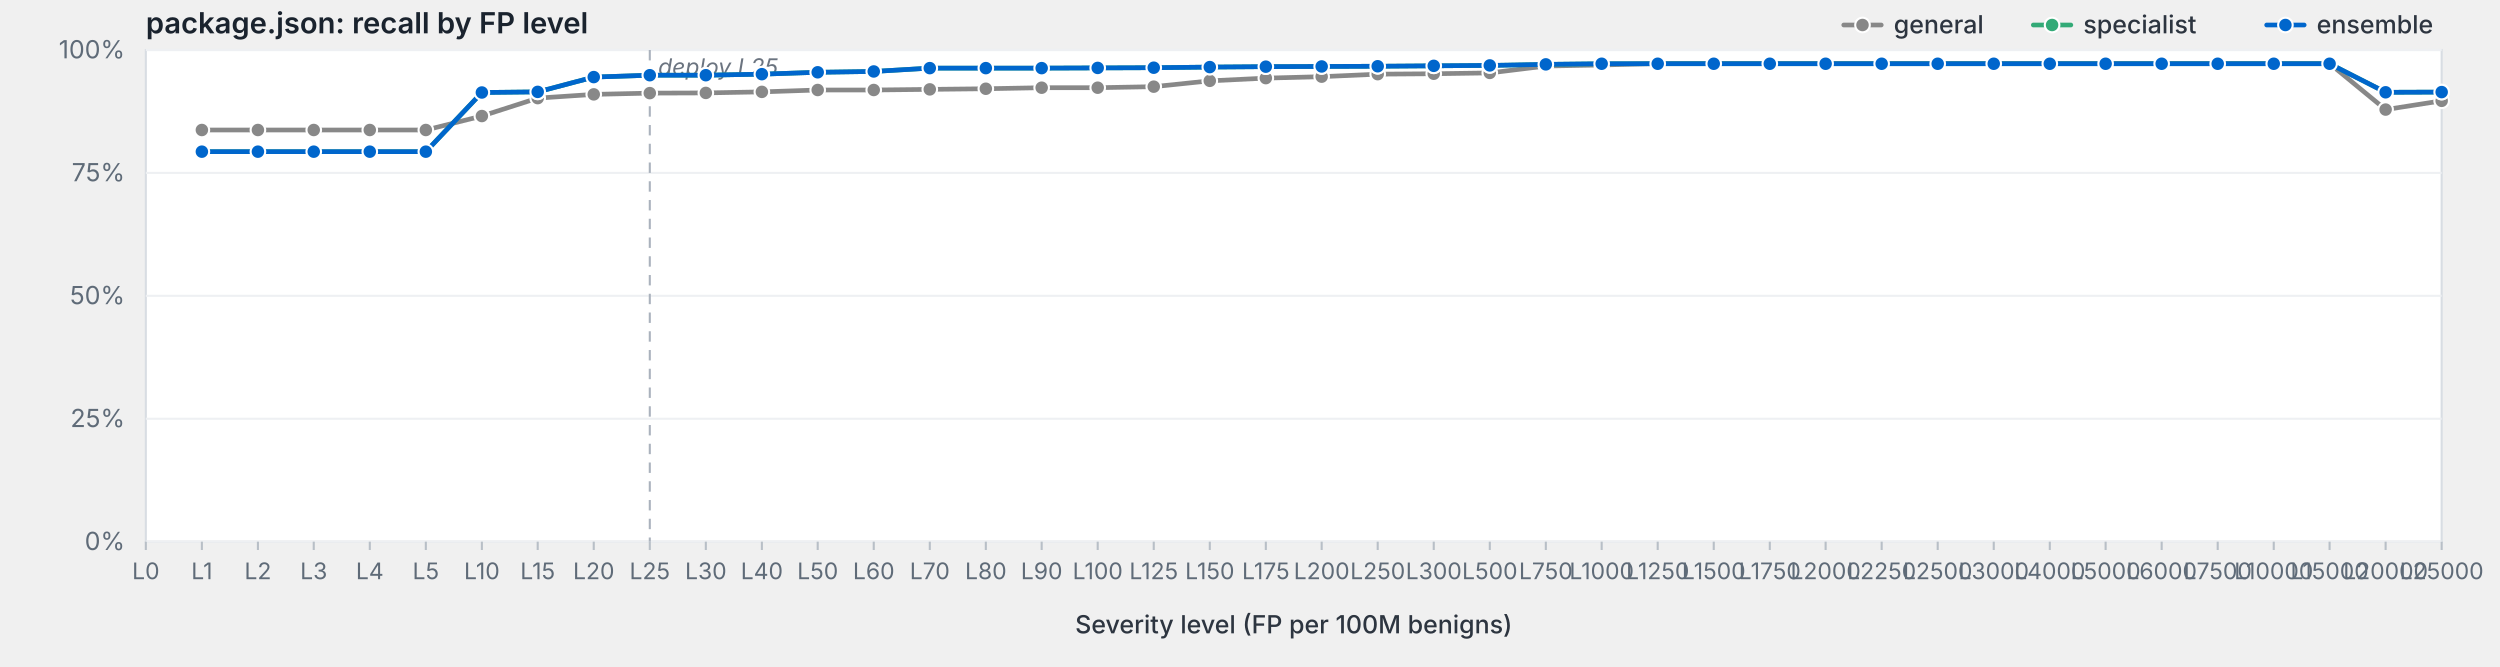
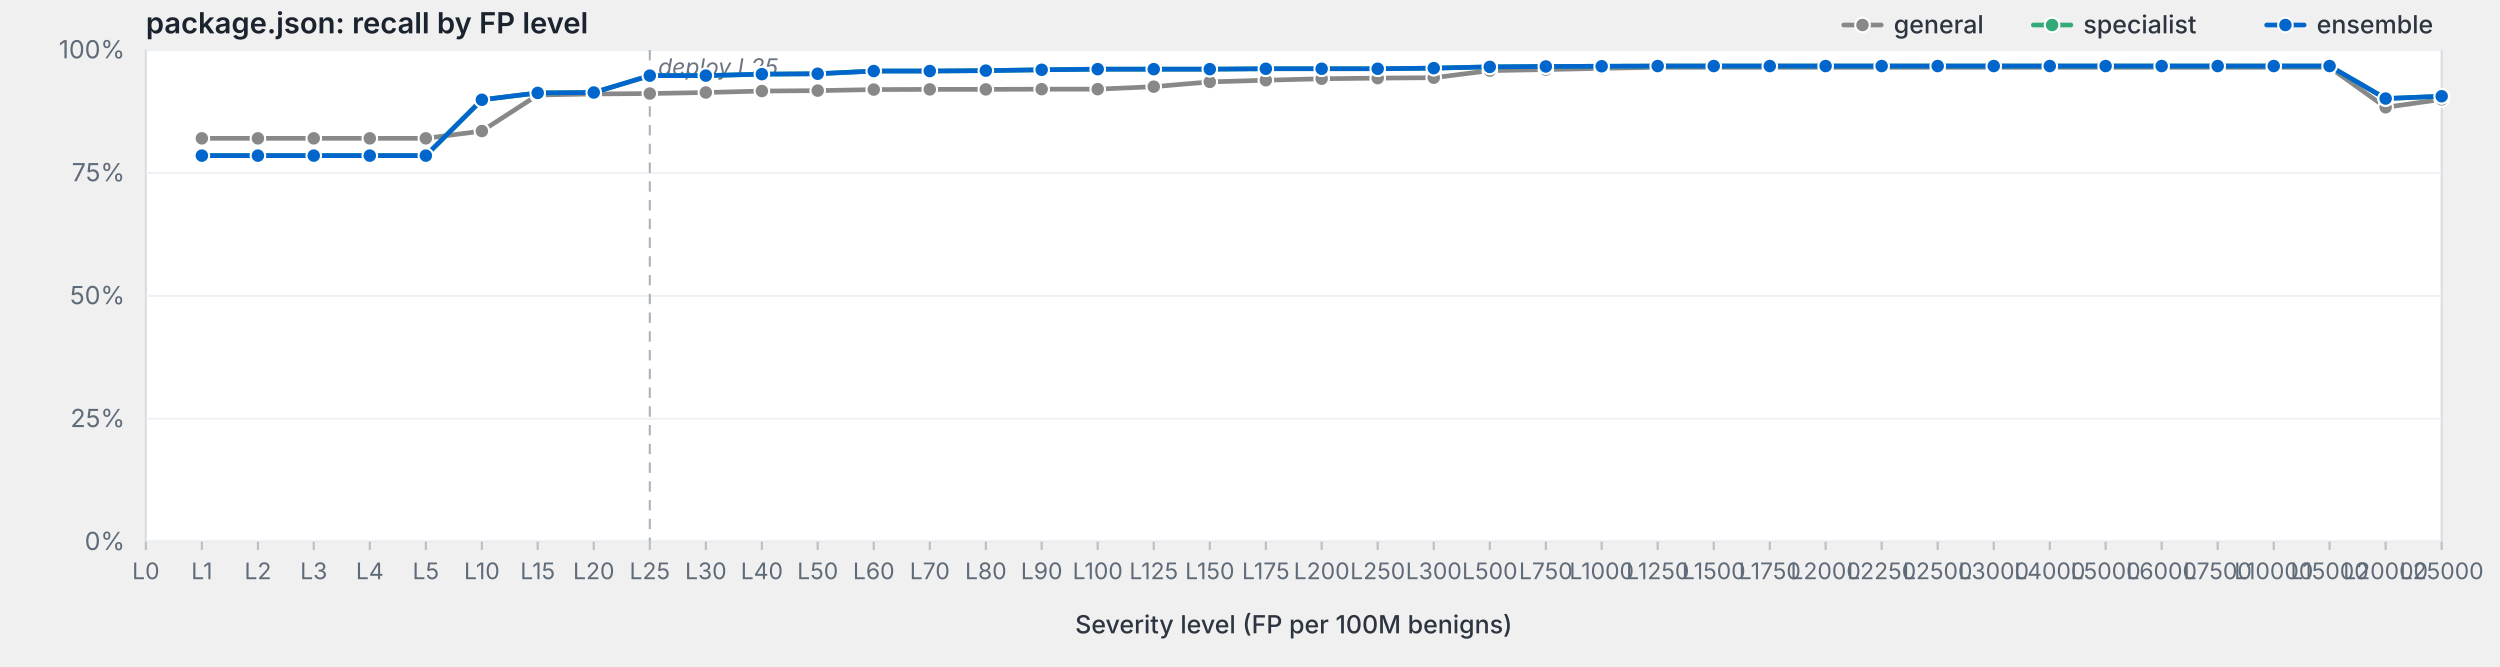
<svg xmlns="http://www.w3.org/2000/svg" viewBox="0 0 1200 320" width="1200" height="320" preserveAspectRatio="xMidYMid meet" role="img" aria-label="package.json: recall by FP level">
  <style>svg { background: #fdfdfd; }.frame { fill: #fff; stroke: #d8dde3; stroke-width: 1; }.grid { stroke: #eef0f3; stroke-width: 1; }.tick { stroke: #b8bfc7; stroke-width: 1; }.axis-label { fill: #5f6b78; font-family: -apple-system, BlinkMacSystemFont, "Segoe UI", system-ui, sans-serif; font-size: 12px; }.x-label { fill: #5f6b78; font-family: -apple-system, BlinkMacSystemFont, "Segoe UI", system-ui, sans-serif; font-size: 11px; }.axis-title { fill: #2d3540; font-family: -apple-system, BlinkMacSystemFont, "Segoe UI", system-ui, sans-serif; font-size: 12px; font-weight: 500; }.title { fill: #1a232e; font-family: -apple-system, BlinkMacSystemFont, "Segoe UI", system-ui, sans-serif; font-size: 14px; font-weight: 600; }.deploy-marker { stroke: #aab2bd; stroke-width: 1; stroke-dasharray: 5,4; }.deploy-label { fill: #6b7480; font-family: -apple-system, BlinkMacSystemFont, "Segoe UI", system-ui, sans-serif; font-size: 11px; font-style: italic; }.curve { fill: none; stroke-width: 2.25; stroke-linejoin: round; stroke-linecap: round; }.marker { stroke: #fff; stroke-width: 1; }.legend-text { fill: #2d3540; font-family: -apple-system, BlinkMacSystemFont, "Segoe UI", system-ui, sans-serif; font-size: 12px; font-weight: 500; }</style>
  <text class="title" x="70" y="16">package.json: recall by FP level</text>
  <rect class="frame" x="70" y="24" width="1102" height="236" />
  <line class="grid" x1="70" y1="260.0" x2="1172" y2="260.0" />
  <text class="axis-label" x="60" y="264.0" text-anchor="end">0%</text>
  <line class="grid" x1="70" y1="201.0" x2="1172" y2="201.0" />
  <text class="axis-label" x="60" y="205.0" text-anchor="end">25%</text>
  <line class="grid" x1="70" y1="142.0" x2="1172" y2="142.0" />
  <text class="axis-label" x="60" y="146.0" text-anchor="end">50%</text>
  <line class="grid" x1="70" y1="83.0" x2="1172" y2="83.0" />
  <text class="axis-label" x="60" y="87.0" text-anchor="end">75%</text>
  <line class="grid" x1="70" y1="24.0" x2="1172" y2="24.0" />
  <text class="axis-label" x="60" y="28.0" text-anchor="end">100%</text>
  <line class="deploy-marker" x1="311.9" y1="24" x2="311.9" y2="260" />
  <text class="deploy-label" x="315.9" y="36" text-anchor="start">deploy L25</text>
  <line class="tick" x1="70.0" y1="260" x2="70.0" y2="264" />
  <text class="x-label" x="70.0" y="278" text-anchor="middle">L0</text>
  <line class="tick" x1="96.9" y1="260" x2="96.9" y2="264" />
  <text class="x-label" x="96.9" y="278" text-anchor="middle">L1</text>
  <line class="tick" x1="123.8" y1="260" x2="123.8" y2="264" />
  <text class="x-label" x="123.8" y="278" text-anchor="middle">L2</text>
  <line class="tick" x1="150.6" y1="260" x2="150.6" y2="264" />
  <text class="x-label" x="150.6" y="278" text-anchor="middle">L3</text>
  <line class="tick" x1="177.5" y1="260" x2="177.5" y2="264" />
  <text class="x-label" x="177.5" y="278" text-anchor="middle">L4</text>
  <line class="tick" x1="204.4" y1="260" x2="204.4" y2="264" />
  <text class="x-label" x="204.4" y="278" text-anchor="middle">L5</text>
  <line class="tick" x1="231.3" y1="260" x2="231.3" y2="264" />
  <text class="x-label" x="231.3" y="278" text-anchor="middle">L10</text>
  <line class="tick" x1="258.1" y1="260" x2="258.1" y2="264" />
  <text class="x-label" x="258.1" y="278" text-anchor="middle">L15</text>
  <line class="tick" x1="285.0" y1="260" x2="285.0" y2="264" />
  <text class="x-label" x="285.0" y="278" text-anchor="middle">L20</text>
  <line class="tick" x1="311.9" y1="260" x2="311.9" y2="264" />
  <text class="x-label" x="311.9" y="278" text-anchor="middle">L25</text>
  <line class="tick" x1="338.8" y1="260" x2="338.8" y2="264" />
  <text class="x-label" x="338.8" y="278" text-anchor="middle">L30</text>
  <line class="tick" x1="365.7" y1="260" x2="365.7" y2="264" />
  <text class="x-label" x="365.7" y="278" text-anchor="middle">L40</text>
  <line class="tick" x1="392.5" y1="260" x2="392.5" y2="264" />
  <text class="x-label" x="392.5" y="278" text-anchor="middle">L50</text>
  <line class="tick" x1="419.4" y1="260" x2="419.4" y2="264" />
  <text class="x-label" x="419.4" y="278" text-anchor="middle">L60</text>
  <line class="tick" x1="446.3" y1="260" x2="446.3" y2="264" />
  <text class="x-label" x="446.3" y="278" text-anchor="middle">L70</text>
  <line class="tick" x1="473.2" y1="260" x2="473.2" y2="264" />
  <text class="x-label" x="473.2" y="278" text-anchor="middle">L80</text>
  <line class="tick" x1="500.0" y1="260" x2="500.0" y2="264" />
  <text class="x-label" x="500.0" y="278" text-anchor="middle">L90</text>
  <line class="tick" x1="526.9" y1="260" x2="526.9" y2="264" />
  <text class="x-label" x="526.9" y="278" text-anchor="middle">L100</text>
  <line class="tick" x1="553.8" y1="260" x2="553.8" y2="264" />
  <text class="x-label" x="553.8" y="278" text-anchor="middle">L125</text>
  <line class="tick" x1="580.7" y1="260" x2="580.7" y2="264" />
  <text class="x-label" x="580.7" y="278" text-anchor="middle">L150</text>
  <line class="tick" x1="607.6" y1="260" x2="607.6" y2="264" />
  <text class="x-label" x="607.6" y="278" text-anchor="middle">L175</text>
  <line class="tick" x1="634.4" y1="260" x2="634.4" y2="264" />
  <text class="x-label" x="634.4" y="278" text-anchor="middle">L200</text>
  <line class="tick" x1="661.3" y1="260" x2="661.3" y2="264" />
  <text class="x-label" x="661.3" y="278" text-anchor="middle">L250</text>
  <line class="tick" x1="688.2" y1="260" x2="688.2" y2="264" />
  <text class="x-label" x="688.2" y="278" text-anchor="middle">L300</text>
  <line class="tick" x1="715.1" y1="260" x2="715.1" y2="264" />
  <text class="x-label" x="715.1" y="278" text-anchor="middle">L500</text>
  <line class="tick" x1="742.0" y1="260" x2="742.0" y2="264" />
  <text class="x-label" x="742.0" y="278" text-anchor="middle">L750</text>
  <line class="tick" x1="768.8" y1="260" x2="768.8" y2="264" />
  <text class="x-label" x="768.8" y="278" text-anchor="middle">L1000</text>
  <line class="tick" x1="795.7" y1="260" x2="795.7" y2="264" />
  <text class="x-label" x="795.7" y="278" text-anchor="middle">L1250</text>
  <line class="tick" x1="822.6" y1="260" x2="822.6" y2="264" />
  <text class="x-label" x="822.6" y="278" text-anchor="middle">L1500</text>
  <line class="tick" x1="849.5" y1="260" x2="849.5" y2="264" />
  <text class="x-label" x="849.5" y="278" text-anchor="middle">L1750</text>
  <line class="tick" x1="876.3" y1="260" x2="876.3" y2="264" />
  <text class="x-label" x="876.3" y="278" text-anchor="middle">L2000</text>
  <line class="tick" x1="903.2" y1="260" x2="903.2" y2="264" />
  <text class="x-label" x="903.2" y="278" text-anchor="middle">L2250</text>
  <line class="tick" x1="930.1" y1="260" x2="930.1" y2="264" />
  <text class="x-label" x="930.1" y="278" text-anchor="middle">L2500</text>
  <line class="tick" x1="957.0" y1="260" x2="957.0" y2="264" />
  <text class="x-label" x="957.0" y="278" text-anchor="middle">L3000</text>
  <line class="tick" x1="983.9" y1="260" x2="983.9" y2="264" />
  <text class="x-label" x="983.9" y="278" text-anchor="middle">L4000</text>
  <line class="tick" x1="1010.7" y1="260" x2="1010.7" y2="264" />
  <text class="x-label" x="1010.7" y="278" text-anchor="middle">L5000</text>
  <line class="tick" x1="1037.6" y1="260" x2="1037.6" y2="264" />
  <text class="x-label" x="1037.6" y="278" text-anchor="middle">L6000</text>
  <line class="tick" x1="1064.5" y1="260" x2="1064.5" y2="264" />
  <text class="x-label" x="1064.5" y="278" text-anchor="middle">L7500</text>
  <line class="tick" x1="1091.4" y1="260" x2="1091.4" y2="264" />
  <text class="x-label" x="1091.4" y="278" text-anchor="middle">L10000</text>
  <line class="tick" x1="1118.2" y1="260" x2="1118.2" y2="264" />
  <text class="x-label" x="1118.2" y="278" text-anchor="middle">L15000</text>
  <line class="tick" x1="1145.1" y1="260" x2="1145.1" y2="264" />
  <text class="x-label" x="1145.1" y="278" text-anchor="middle">L20000</text>
  <line class="tick" x1="1172.0" y1="260" x2="1172.0" y2="264" />
  <text class="x-label" x="1172.0" y="278" text-anchor="middle">L25000</text>
  <text class="axis-title" x="621.0" y="304" text-anchor="middle">Severity level (FP per 100M benigns)</text>
-   <path class="curve" d="M96.9,62.4 L123.8,62.4 L150.6,62.4 L177.5,62.4 L204.4,62.4 L231.3,55.7 L258.1,47.1 L285.0,45.3 L311.9,44.7 L338.8,44.6 L365.7,44.1 L392.5,43.2 L419.4,43.2 L446.3,42.9 L473.2,42.6 L500.0,42.1 L526.9,42.1 L553.8,41.6 L580.7,38.8 L607.6,37.5 L634.4,36.8 L661.3,35.6 L688.2,35.4 L715.1,35.0 L742.0,31.7 L768.8,31.2 L795.7,30.5 L822.6,30.5 L849.5,30.5 L876.3,30.5 L903.2,30.5 L930.1,30.5 L957.0,30.5 L983.9,30.5 L1010.7,30.5 L1037.6,30.5 L1064.5,30.5 L1091.4,30.5 L1118.2,30.5 L1145.1,52.6 L1172.0,48.4" stroke="#888" />
-   <circle class="marker" cx="96.9" cy="62.4" r="3.5" fill="#888" />
-   <circle class="marker" cx="123.8" cy="62.4" r="3.5" fill="#888" />
-   <circle class="marker" cx="150.6" cy="62.4" r="3.5" fill="#888" />
-   <circle class="marker" cx="177.5" cy="62.4" r="3.5" fill="#888" />
-   <circle class="marker" cx="204.4" cy="62.4" r="3.5" fill="#888" />
-   <circle class="marker" cx="231.3" cy="55.7" r="3.5" fill="#888" />
-   <circle class="marker" cx="258.1" cy="47.1" r="3.5" fill="#888" />
-   <circle class="marker" cx="285.0" cy="45.3" r="3.5" fill="#888" />
-   <circle class="marker" cx="311.9" cy="44.7" r="3.5" fill="#888" />
-   <circle class="marker" cx="338.8" cy="44.6" r="3.5" fill="#888" />
-   <circle class="marker" cx="365.7" cy="44.1" r="3.5" fill="#888" />
-   <circle class="marker" cx="392.5" cy="43.2" r="3.5" fill="#888" />
-   <circle class="marker" cx="419.4" cy="43.2" r="3.5" fill="#888" />
+   <path class="curve" d="M96.9,66.4 L123.8,66.4 L150.6,66.4 L177.5,66.4 L204.4,66.4 L231.3,62.9 L258.1,45.6 L285.0,45.1 L311.9,44.9 L338.8,44.4 L365.7,43.7 L392.5,43.5 L419.4,43.0 L446.3,42.9 L473.2,42.9 L500.0,42.8 L526.9,42.8 L553.8,41.6 L580.7,39.3 L607.6,38.5 L634.4,37.8 L661.3,37.5 L688.2,37.3 L715.1,33.9 L742.0,33.4 L768.8,32.8 L795.7,32.3 L822.6,32.3 L849.5,32.3 L876.3,32.3 L903.2,32.3 L930.1,32.3 L957.0,32.3 L983.9,32.3 L1010.7,32.3 L1037.6,32.3 L1064.5,32.3 L1091.4,32.3 L1118.2,32.3 L1145.1,51.5 L1172.0,47.7" stroke="#888" />
+   <circle class="marker" cx="96.9" cy="66.4" r="3.5" fill="#888" />
+   <circle class="marker" cx="123.8" cy="66.4" r="3.5" fill="#888" />
+   <circle class="marker" cx="150.6" cy="66.4" r="3.5" fill="#888" />
+   <circle class="marker" cx="177.5" cy="66.4" r="3.5" fill="#888" />
+   <circle class="marker" cx="204.4" cy="66.4" r="3.5" fill="#888" />
+   <circle class="marker" cx="231.3" cy="62.9" r="3.5" fill="#888" />
+   <circle class="marker" cx="258.1" cy="45.6" r="3.5" fill="#888" />
+   <circle class="marker" cx="285.0" cy="45.1" r="3.5" fill="#888" />
+   <circle class="marker" cx="311.9" cy="44.9" r="3.5" fill="#888" />
+   <circle class="marker" cx="338.8" cy="44.4" r="3.5" fill="#888" />
+   <circle class="marker" cx="365.7" cy="43.7" r="3.5" fill="#888" />
+   <circle class="marker" cx="392.5" cy="43.5" r="3.5" fill="#888" />
+   <circle class="marker" cx="419.4" cy="43.0" r="3.5" fill="#888" />
  <circle class="marker" cx="446.3" cy="42.9" r="3.5" fill="#888" />
-   <circle class="marker" cx="473.2" cy="42.6" r="3.5" fill="#888" />
-   <circle class="marker" cx="500.0" cy="42.1" r="3.5" fill="#888" />
-   <circle class="marker" cx="526.9" cy="42.1" r="3.5" fill="#888" />
+   <circle class="marker" cx="473.2" cy="42.9" r="3.5" fill="#888" />
+   <circle class="marker" cx="500.0" cy="42.8" r="3.5" fill="#888" />
+   <circle class="marker" cx="526.9" cy="42.8" r="3.5" fill="#888" />
  <circle class="marker" cx="553.8" cy="41.6" r="3.5" fill="#888" />
-   <circle class="marker" cx="580.7" cy="38.8" r="3.5" fill="#888" />
-   <circle class="marker" cx="607.6" cy="37.5" r="3.5" fill="#888" />
-   <circle class="marker" cx="634.4" cy="36.8" r="3.5" fill="#888" />
-   <circle class="marker" cx="661.3" cy="35.6" r="3.5" fill="#888" />
-   <circle class="marker" cx="688.2" cy="35.4" r="3.5" fill="#888" />
-   <circle class="marker" cx="715.1" cy="35.0" r="3.5" fill="#888" />
-   <circle class="marker" cx="742.0" cy="31.7" r="3.5" fill="#888" />
-   <circle class="marker" cx="768.8" cy="31.2" r="3.5" fill="#888" />
-   <circle class="marker" cx="795.7" cy="30.5" r="3.5" fill="#888" />
-   <circle class="marker" cx="822.6" cy="30.5" r="3.5" fill="#888" />
-   <circle class="marker" cx="849.5" cy="30.5" r="3.5" fill="#888" />
-   <circle class="marker" cx="876.3" cy="30.5" r="3.5" fill="#888" />
-   <circle class="marker" cx="903.2" cy="30.5" r="3.5" fill="#888" />
-   <circle class="marker" cx="930.1" cy="30.5" r="3.5" fill="#888" />
-   <circle class="marker" cx="957.0" cy="30.5" r="3.5" fill="#888" />
-   <circle class="marker" cx="983.9" cy="30.5" r="3.5" fill="#888" />
-   <circle class="marker" cx="1010.7" cy="30.5" r="3.5" fill="#888" />
-   <circle class="marker" cx="1037.6" cy="30.5" r="3.5" fill="#888" />
-   <circle class="marker" cx="1064.5" cy="30.5" r="3.5" fill="#888" />
-   <circle class="marker" cx="1091.4" cy="30.5" r="3.5" fill="#888" />
-   <circle class="marker" cx="1118.2" cy="30.5" r="3.5" fill="#888" />
-   <circle class="marker" cx="1145.1" cy="52.6" r="3.5" fill="#888" />
-   <circle class="marker" cx="1172.0" cy="48.4" r="3.5" fill="#888" />
-   <path class="curve" d="M96.9,72.8 L123.8,72.8 L150.6,72.8 L177.5,72.8 L204.4,72.8 L231.3,44.4 L258.1,44.1 L285.0,37.0 L311.9,36.1 L338.8,36.1 L365.7,35.6 L392.5,34.7 L419.4,34.3 L446.3,32.7 L473.2,32.7 L500.0,32.7 L526.9,32.6 L553.8,32.5 L580.7,32.2 L607.6,32.0 L634.4,31.9 L661.3,31.8 L688.2,31.6 L715.1,31.4 L742.0,30.9 L768.8,30.6 L795.7,30.6 L822.6,30.6 L849.5,30.6 L876.3,30.6 L903.2,30.6 L930.1,30.6 L957.0,30.6 L983.9,30.6 L1010.7,30.6 L1037.6,30.6 L1064.5,30.6 L1091.4,30.6 L1118.2,30.6 L1145.1,44.3 L1172.0,44.2" stroke="#3a7" />
-   <circle class="marker" cx="96.9" cy="72.8" r="3.5" fill="#3a7" />
-   <circle class="marker" cx="123.8" cy="72.8" r="3.5" fill="#3a7" />
-   <circle class="marker" cx="150.6" cy="72.8" r="3.5" fill="#3a7" />
-   <circle class="marker" cx="177.5" cy="72.8" r="3.5" fill="#3a7" />
-   <circle class="marker" cx="204.4" cy="72.8" r="3.5" fill="#3a7" />
-   <circle class="marker" cx="231.3" cy="44.4" r="3.5" fill="#3a7" />
-   <circle class="marker" cx="258.1" cy="44.1" r="3.5" fill="#3a7" />
-   <circle class="marker" cx="285.0" cy="37.0" r="3.5" fill="#3a7" />
-   <circle class="marker" cx="311.9" cy="36.1" r="3.5" fill="#3a7" />
-   <circle class="marker" cx="338.8" cy="36.1" r="3.5" fill="#3a7" />
+   <circle class="marker" cx="580.7" cy="39.3" r="3.5" fill="#888" />
+   <circle class="marker" cx="607.6" cy="38.5" r="3.5" fill="#888" />
+   <circle class="marker" cx="634.4" cy="37.8" r="3.5" fill="#888" />
+   <circle class="marker" cx="661.3" cy="37.5" r="3.5" fill="#888" />
+   <circle class="marker" cx="688.2" cy="37.3" r="3.5" fill="#888" />
+   <circle class="marker" cx="715.1" cy="33.9" r="3.5" fill="#888" />
+   <circle class="marker" cx="742.0" cy="33.4" r="3.5" fill="#888" />
+   <circle class="marker" cx="768.8" cy="32.8" r="3.5" fill="#888" />
+   <circle class="marker" cx="795.7" cy="32.3" r="3.5" fill="#888" />
+   <circle class="marker" cx="822.6" cy="32.3" r="3.5" fill="#888" />
+   <circle class="marker" cx="849.5" cy="32.3" r="3.5" fill="#888" />
+   <circle class="marker" cx="876.3" cy="32.3" r="3.5" fill="#888" />
+   <circle class="marker" cx="903.2" cy="32.3" r="3.5" fill="#888" />
+   <circle class="marker" cx="930.1" cy="32.3" r="3.5" fill="#888" />
+   <circle class="marker" cx="957.0" cy="32.3" r="3.5" fill="#888" />
+   <circle class="marker" cx="983.9" cy="32.3" r="3.5" fill="#888" />
+   <circle class="marker" cx="1010.7" cy="32.3" r="3.5" fill="#888" />
+   <circle class="marker" cx="1037.6" cy="32.3" r="3.5" fill="#888" />
+   <circle class="marker" cx="1064.5" cy="32.3" r="3.5" fill="#888" />
+   <circle class="marker" cx="1091.4" cy="32.3" r="3.5" fill="#888" />
+   <circle class="marker" cx="1118.2" cy="32.3" r="3.5" fill="#888" />
+   <circle class="marker" cx="1145.1" cy="51.5" r="3.5" fill="#888" />
+   <circle class="marker" cx="1172.0" cy="47.7" r="3.5" fill="#888" />
+   <path class="curve" d="M96.9,74.7 L123.8,74.7 L150.6,74.7 L177.5,74.7 L204.4,74.7 L231.3,47.9 L258.1,44.6 L285.0,44.4 L311.9,36.3 L338.8,36.3 L365.7,35.6 L392.5,35.4 L419.4,34.1 L446.3,34.1 L473.2,33.9 L500.0,33.5 L526.9,33.2 L553.8,33.2 L580.7,33.2 L607.6,33.0 L634.4,33.0 L661.3,33.0 L688.2,32.7 L715.1,32.1 L742.0,31.9 L768.8,31.8 L795.7,31.7 L822.6,31.7 L849.5,31.7 L876.3,31.7 L903.2,31.7 L930.1,31.7 L957.0,31.7 L983.9,31.7 L1010.7,31.7 L1037.6,31.7 L1064.5,31.7 L1091.4,31.7 L1118.2,31.7 L1145.1,47.3 L1172.0,46.2" stroke="#3a7" />
+   <circle class="marker" cx="96.9" cy="74.7" r="3.5" fill="#3a7" />
+   <circle class="marker" cx="123.8" cy="74.7" r="3.5" fill="#3a7" />
+   <circle class="marker" cx="150.6" cy="74.7" r="3.5" fill="#3a7" />
+   <circle class="marker" cx="177.5" cy="74.7" r="3.5" fill="#3a7" />
+   <circle class="marker" cx="204.4" cy="74.7" r="3.5" fill="#3a7" />
+   <circle class="marker" cx="231.3" cy="47.9" r="3.5" fill="#3a7" />
+   <circle class="marker" cx="258.1" cy="44.6" r="3.5" fill="#3a7" />
+   <circle class="marker" cx="285.0" cy="44.4" r="3.5" fill="#3a7" />
+   <circle class="marker" cx="311.9" cy="36.3" r="3.5" fill="#3a7" />
+   <circle class="marker" cx="338.8" cy="36.3" r="3.5" fill="#3a7" />
  <circle class="marker" cx="365.7" cy="35.6" r="3.5" fill="#3a7" />
-   <circle class="marker" cx="392.5" cy="34.7" r="3.5" fill="#3a7" />
-   <circle class="marker" cx="419.4" cy="34.3" r="3.5" fill="#3a7" />
-   <circle class="marker" cx="446.3" cy="32.7" r="3.5" fill="#3a7" />
-   <circle class="marker" cx="473.2" cy="32.7" r="3.5" fill="#3a7" />
-   <circle class="marker" cx="500.0" cy="32.7" r="3.5" fill="#3a7" />
-   <circle class="marker" cx="526.9" cy="32.6" r="3.5" fill="#3a7" />
-   <circle class="marker" cx="553.8" cy="32.5" r="3.5" fill="#3a7" />
-   <circle class="marker" cx="580.7" cy="32.2" r="3.5" fill="#3a7" />
-   <circle class="marker" cx="607.6" cy="32.0" r="3.5" fill="#3a7" />
-   <circle class="marker" cx="634.4" cy="31.9" r="3.5" fill="#3a7" />
-   <circle class="marker" cx="661.3" cy="31.8" r="3.5" fill="#3a7" />
-   <circle class="marker" cx="688.2" cy="31.6" r="3.5" fill="#3a7" />
-   <circle class="marker" cx="715.1" cy="31.4" r="3.5" fill="#3a7" />
-   <circle class="marker" cx="742.0" cy="30.9" r="3.5" fill="#3a7" />
-   <circle class="marker" cx="768.8" cy="30.6" r="3.5" fill="#3a7" />
-   <circle class="marker" cx="795.7" cy="30.6" r="3.5" fill="#3a7" />
-   <circle class="marker" cx="822.6" cy="30.6" r="3.5" fill="#3a7" />
-   <circle class="marker" cx="849.5" cy="30.6" r="3.5" fill="#3a7" />
-   <circle class="marker" cx="876.3" cy="30.6" r="3.5" fill="#3a7" />
-   <circle class="marker" cx="903.2" cy="30.6" r="3.5" fill="#3a7" />
-   <circle class="marker" cx="930.1" cy="30.6" r="3.5" fill="#3a7" />
-   <circle class="marker" cx="957.0" cy="30.6" r="3.5" fill="#3a7" />
-   <circle class="marker" cx="983.9" cy="30.6" r="3.5" fill="#3a7" />
-   <circle class="marker" cx="1010.7" cy="30.6" r="3.5" fill="#3a7" />
-   <circle class="marker" cx="1037.6" cy="30.6" r="3.5" fill="#3a7" />
-   <circle class="marker" cx="1064.5" cy="30.6" r="3.5" fill="#3a7" />
-   <circle class="marker" cx="1091.4" cy="30.6" r="3.5" fill="#3a7" />
-   <circle class="marker" cx="1118.2" cy="30.6" r="3.5" fill="#3a7" />
-   <circle class="marker" cx="1145.1" cy="44.3" r="3.5" fill="#3a7" />
-   <circle class="marker" cx="1172.0" cy="44.2" r="3.5" fill="#3a7" />
-   <path class="curve" d="M96.9,72.8 L123.8,72.8 L150.6,72.8 L177.5,72.8 L204.4,72.8 L231.3,44.4 L258.1,44.1 L285.0,37.0 L311.9,36.1 L338.8,36.1 L365.7,35.6 L392.5,34.7 L419.4,34.3 L446.3,32.7 L473.2,32.7 L500.0,32.7 L526.9,32.6 L553.8,32.5 L580.7,32.2 L607.6,32.0 L634.4,31.9 L661.3,31.8 L688.2,31.6 L715.1,31.4 L742.0,30.9 L768.8,30.6 L795.7,30.6 L822.6,30.6 L849.5,30.6 L876.3,30.6 L903.2,30.6 L930.1,30.6 L957.0,30.6 L983.9,30.6 L1010.7,30.6 L1037.6,30.6 L1064.5,30.6 L1091.4,30.6 L1118.2,30.6 L1145.1,44.3 L1172.0,44.2" stroke="#06c" />
-   <circle class="marker" cx="96.9" cy="72.8" r="3.5" fill="#06c" />
-   <circle class="marker" cx="123.8" cy="72.8" r="3.5" fill="#06c" />
-   <circle class="marker" cx="150.6" cy="72.8" r="3.5" fill="#06c" />
-   <circle class="marker" cx="177.5" cy="72.8" r="3.5" fill="#06c" />
-   <circle class="marker" cx="204.4" cy="72.8" r="3.5" fill="#06c" />
-   <circle class="marker" cx="231.3" cy="44.4" r="3.5" fill="#06c" />
-   <circle class="marker" cx="258.1" cy="44.1" r="3.5" fill="#06c" />
-   <circle class="marker" cx="285.0" cy="37.0" r="3.5" fill="#06c" />
-   <circle class="marker" cx="311.9" cy="36.1" r="3.5" fill="#06c" />
-   <circle class="marker" cx="338.8" cy="36.1" r="3.5" fill="#06c" />
+   <circle class="marker" cx="392.5" cy="35.4" r="3.5" fill="#3a7" />
+   <circle class="marker" cx="419.4" cy="34.1" r="3.5" fill="#3a7" />
+   <circle class="marker" cx="446.3" cy="34.1" r="3.5" fill="#3a7" />
+   <circle class="marker" cx="473.2" cy="33.9" r="3.5" fill="#3a7" />
+   <circle class="marker" cx="500.0" cy="33.5" r="3.5" fill="#3a7" />
+   <circle class="marker" cx="526.9" cy="33.2" r="3.5" fill="#3a7" />
+   <circle class="marker" cx="553.8" cy="33.2" r="3.5" fill="#3a7" />
+   <circle class="marker" cx="580.7" cy="33.2" r="3.5" fill="#3a7" />
+   <circle class="marker" cx="607.6" cy="33.0" r="3.5" fill="#3a7" />
+   <circle class="marker" cx="634.4" cy="33.0" r="3.5" fill="#3a7" />
+   <circle class="marker" cx="661.3" cy="33.0" r="3.5" fill="#3a7" />
+   <circle class="marker" cx="688.2" cy="32.7" r="3.5" fill="#3a7" />
+   <circle class="marker" cx="715.1" cy="32.1" r="3.5" fill="#3a7" />
+   <circle class="marker" cx="742.0" cy="31.9" r="3.5" fill="#3a7" />
+   <circle class="marker" cx="768.8" cy="31.8" r="3.5" fill="#3a7" />
+   <circle class="marker" cx="795.7" cy="31.7" r="3.5" fill="#3a7" />
+   <circle class="marker" cx="822.6" cy="31.7" r="3.5" fill="#3a7" />
+   <circle class="marker" cx="849.5" cy="31.7" r="3.5" fill="#3a7" />
+   <circle class="marker" cx="876.3" cy="31.7" r="3.5" fill="#3a7" />
+   <circle class="marker" cx="903.2" cy="31.7" r="3.5" fill="#3a7" />
+   <circle class="marker" cx="930.1" cy="31.7" r="3.5" fill="#3a7" />
+   <circle class="marker" cx="957.0" cy="31.7" r="3.5" fill="#3a7" />
+   <circle class="marker" cx="983.9" cy="31.7" r="3.5" fill="#3a7" />
+   <circle class="marker" cx="1010.7" cy="31.7" r="3.5" fill="#3a7" />
+   <circle class="marker" cx="1037.6" cy="31.7" r="3.5" fill="#3a7" />
+   <circle class="marker" cx="1064.5" cy="31.7" r="3.5" fill="#3a7" />
+   <circle class="marker" cx="1091.4" cy="31.7" r="3.5" fill="#3a7" />
+   <circle class="marker" cx="1118.2" cy="31.7" r="3.5" fill="#3a7" />
+   <circle class="marker" cx="1145.1" cy="47.3" r="3.5" fill="#3a7" />
+   <circle class="marker" cx="1172.0" cy="46.2" r="3.5" fill="#3a7" />
+   <path class="curve" d="M96.9,74.7 L123.8,74.7 L150.6,74.7 L177.5,74.7 L204.4,74.7 L231.3,47.9 L258.1,44.6 L285.0,44.4 L311.9,36.3 L338.8,36.3 L365.7,35.6 L392.5,35.4 L419.4,34.1 L446.3,34.1 L473.2,33.9 L500.0,33.5 L526.9,33.2 L553.8,33.2 L580.7,33.2 L607.6,33.0 L634.4,33.0 L661.3,33.0 L688.2,32.7 L715.1,32.1 L742.0,31.9 L768.8,31.8 L795.7,31.7 L822.6,31.7 L849.5,31.7 L876.3,31.7 L903.2,31.7 L930.1,31.7 L957.0,31.7 L983.9,31.7 L1010.7,31.7 L1037.6,31.7 L1064.5,31.7 L1091.4,31.7 L1118.2,31.7 L1145.1,47.3 L1172.0,46.2" stroke="#06c" />
+   <circle class="marker" cx="96.9" cy="74.7" r="3.5" fill="#06c" />
+   <circle class="marker" cx="123.8" cy="74.7" r="3.5" fill="#06c" />
+   <circle class="marker" cx="150.6" cy="74.7" r="3.5" fill="#06c" />
+   <circle class="marker" cx="177.5" cy="74.7" r="3.5" fill="#06c" />
+   <circle class="marker" cx="204.4" cy="74.7" r="3.5" fill="#06c" />
+   <circle class="marker" cx="231.3" cy="47.9" r="3.5" fill="#06c" />
+   <circle class="marker" cx="258.1" cy="44.6" r="3.5" fill="#06c" />
+   <circle class="marker" cx="285.0" cy="44.4" r="3.5" fill="#06c" />
+   <circle class="marker" cx="311.9" cy="36.3" r="3.5" fill="#06c" />
+   <circle class="marker" cx="338.8" cy="36.3" r="3.5" fill="#06c" />
  <circle class="marker" cx="365.7" cy="35.6" r="3.5" fill="#06c" />
-   <circle class="marker" cx="392.5" cy="34.7" r="3.5" fill="#06c" />
-   <circle class="marker" cx="419.4" cy="34.3" r="3.5" fill="#06c" />
-   <circle class="marker" cx="446.3" cy="32.7" r="3.5" fill="#06c" />
-   <circle class="marker" cx="473.2" cy="32.7" r="3.5" fill="#06c" />
-   <circle class="marker" cx="500.0" cy="32.7" r="3.5" fill="#06c" />
-   <circle class="marker" cx="526.9" cy="32.6" r="3.5" fill="#06c" />
-   <circle class="marker" cx="553.8" cy="32.5" r="3.5" fill="#06c" />
-   <circle class="marker" cx="580.7" cy="32.2" r="3.5" fill="#06c" />
-   <circle class="marker" cx="607.6" cy="32.0" r="3.5" fill="#06c" />
-   <circle class="marker" cx="634.4" cy="31.9" r="3.5" fill="#06c" />
-   <circle class="marker" cx="661.3" cy="31.8" r="3.5" fill="#06c" />
-   <circle class="marker" cx="688.2" cy="31.6" r="3.5" fill="#06c" />
-   <circle class="marker" cx="715.1" cy="31.4" r="3.5" fill="#06c" />
-   <circle class="marker" cx="742.0" cy="30.9" r="3.5" fill="#06c" />
-   <circle class="marker" cx="768.8" cy="30.6" r="3.5" fill="#06c" />
-   <circle class="marker" cx="795.7" cy="30.6" r="3.5" fill="#06c" />
-   <circle class="marker" cx="822.6" cy="30.6" r="3.5" fill="#06c" />
-   <circle class="marker" cx="849.5" cy="30.6" r="3.5" fill="#06c" />
-   <circle class="marker" cx="876.3" cy="30.6" r="3.5" fill="#06c" />
-   <circle class="marker" cx="903.2" cy="30.6" r="3.5" fill="#06c" />
-   <circle class="marker" cx="930.1" cy="30.6" r="3.5" fill="#06c" />
-   <circle class="marker" cx="957.0" cy="30.6" r="3.5" fill="#06c" />
-   <circle class="marker" cx="983.9" cy="30.6" r="3.5" fill="#06c" />
-   <circle class="marker" cx="1010.7" cy="30.6" r="3.5" fill="#06c" />
-   <circle class="marker" cx="1037.6" cy="30.6" r="3.5" fill="#06c" />
-   <circle class="marker" cx="1064.5" cy="30.6" r="3.5" fill="#06c" />
-   <circle class="marker" cx="1091.4" cy="30.6" r="3.5" fill="#06c" />
-   <circle class="marker" cx="1118.2" cy="30.6" r="3.5" fill="#06c" />
-   <circle class="marker" cx="1145.1" cy="44.3" r="3.5" fill="#06c" />
-   <circle class="marker" cx="1172.0" cy="44.2" r="3.5" fill="#06c" />
+   <circle class="marker" cx="392.5" cy="35.4" r="3.5" fill="#06c" />
+   <circle class="marker" cx="419.4" cy="34.1" r="3.5" fill="#06c" />
+   <circle class="marker" cx="446.3" cy="34.1" r="3.5" fill="#06c" />
+   <circle class="marker" cx="473.2" cy="33.9" r="3.5" fill="#06c" />
+   <circle class="marker" cx="500.0" cy="33.5" r="3.5" fill="#06c" />
+   <circle class="marker" cx="526.9" cy="33.2" r="3.5" fill="#06c" />
+   <circle class="marker" cx="553.8" cy="33.2" r="3.5" fill="#06c" />
+   <circle class="marker" cx="580.7" cy="33.2" r="3.5" fill="#06c" />
+   <circle class="marker" cx="607.6" cy="33.0" r="3.5" fill="#06c" />
+   <circle class="marker" cx="634.4" cy="33.0" r="3.5" fill="#06c" />
+   <circle class="marker" cx="661.3" cy="33.0" r="3.5" fill="#06c" />
+   <circle class="marker" cx="688.2" cy="32.7" r="3.5" fill="#06c" />
+   <circle class="marker" cx="715.1" cy="32.1" r="3.5" fill="#06c" />
+   <circle class="marker" cx="742.0" cy="31.9" r="3.5" fill="#06c" />
+   <circle class="marker" cx="768.8" cy="31.8" r="3.5" fill="#06c" />
+   <circle class="marker" cx="795.7" cy="31.7" r="3.5" fill="#06c" />
+   <circle class="marker" cx="822.6" cy="31.7" r="3.5" fill="#06c" />
+   <circle class="marker" cx="849.5" cy="31.7" r="3.5" fill="#06c" />
+   <circle class="marker" cx="876.3" cy="31.7" r="3.5" fill="#06c" />
+   <circle class="marker" cx="903.2" cy="31.7" r="3.5" fill="#06c" />
+   <circle class="marker" cx="930.1" cy="31.7" r="3.5" fill="#06c" />
+   <circle class="marker" cx="957.0" cy="31.7" r="3.5" fill="#06c" />
+   <circle class="marker" cx="983.9" cy="31.7" r="3.5" fill="#06c" />
+   <circle class="marker" cx="1010.7" cy="31.7" r="3.5" fill="#06c" />
+   <circle class="marker" cx="1037.6" cy="31.7" r="3.5" fill="#06c" />
+   <circle class="marker" cx="1064.5" cy="31.7" r="3.5" fill="#06c" />
+   <circle class="marker" cx="1091.4" cy="31.7" r="3.5" fill="#06c" />
+   <circle class="marker" cx="1118.2" cy="31.7" r="3.5" fill="#06c" />
+   <circle class="marker" cx="1145.1" cy="47.3" r="3.5" fill="#06c" />
+   <circle class="marker" cx="1172.0" cy="46.2" r="3.5" fill="#06c" />
  <line x1="1088.0" y1="12.0" x2="1106.0" y2="12.0" stroke="#06c" stroke-width="2.25" stroke-linecap="round" />
  <circle cx="1097.0" cy="12.0" r="3.5" fill="#06c" stroke="#fff" stroke-width="1" />
  <text class="legend-text" x="1112.0" y="16.0">ensemble</text>
  <line x1="976.0" y1="12.0" x2="994.0" y2="12.0" stroke="#3a7" stroke-width="2.25" stroke-linecap="round" />
  <circle cx="985.0" cy="12.0" r="3.5" fill="#3a7" stroke="#fff" stroke-width="1" />
  <text class="legend-text" x="1000.0" y="16.0">specialist</text>
  <line x1="885.0" y1="12.0" x2="903.0" y2="12.0" stroke="#888" stroke-width="2.25" stroke-linecap="round" />
  <circle cx="894.0" cy="12.0" r="3.5" fill="#888" stroke="#fff" stroke-width="1" />
  <text class="legend-text" x="909.0" y="16.0">general</text>
</svg>
